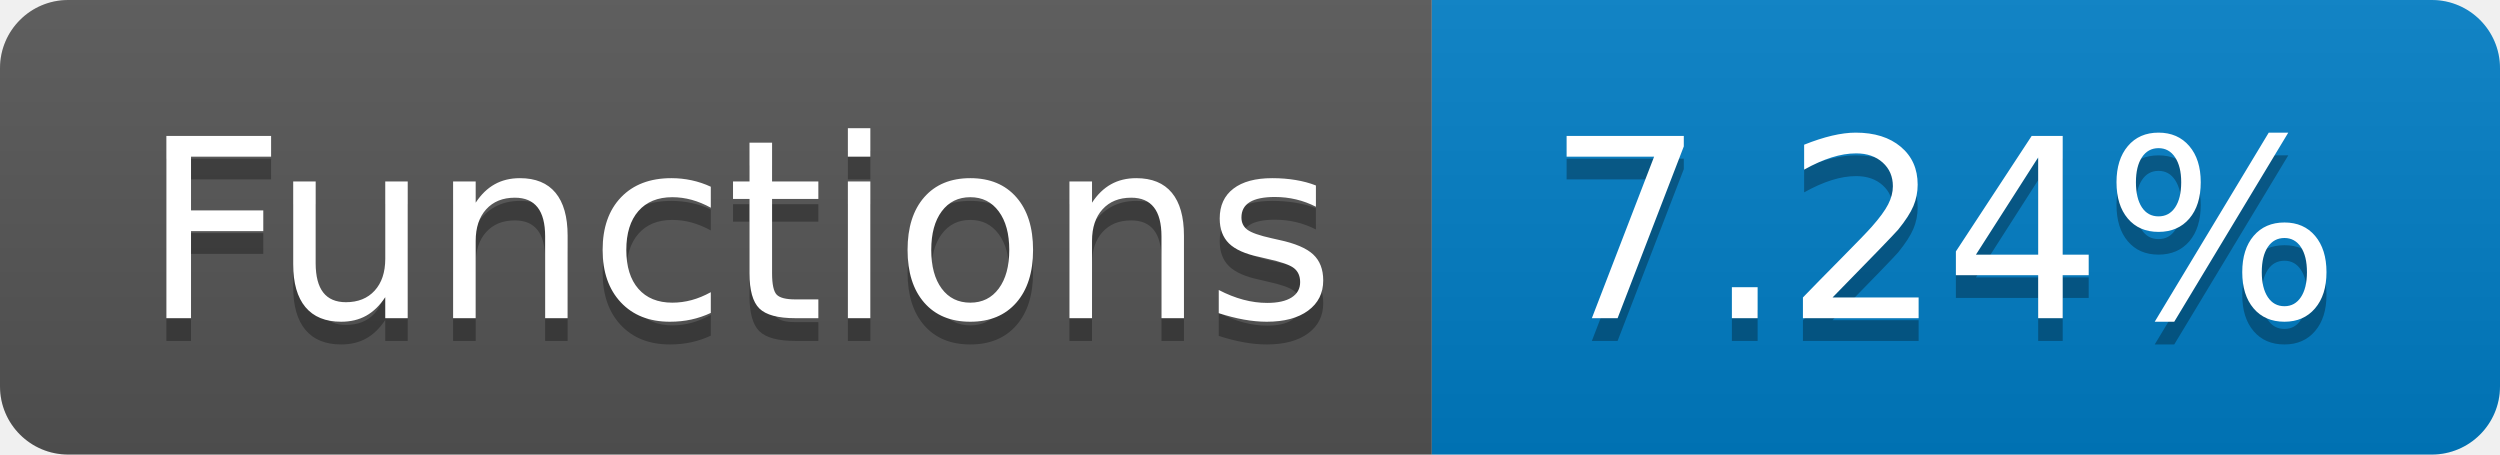
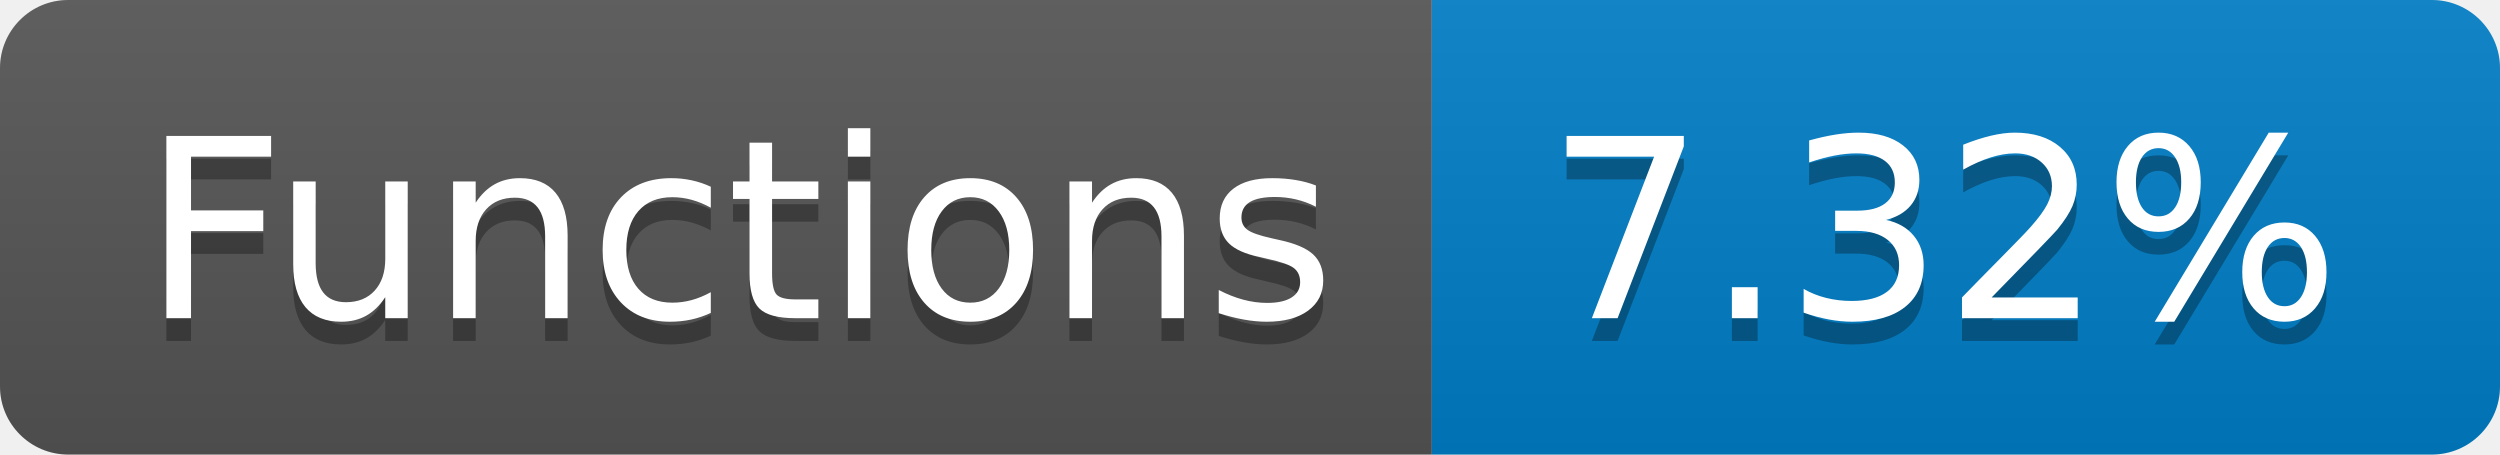
- <svg xmlns="http://www.w3.org/2000/svg" width="110" height="20" role="img" aria-label="Functions: 7.24%">
+ <svg xmlns="http://www.w3.org/2000/svg" width="110" height="20" role="img" aria-label="Functions: 7.32%">
  <linearGradient id="s" x2="0" y2="100%">
    <stop offset="0" stop-color="#bbb" stop-opacity=".1" />
    <stop offset="1" stop-opacity=".1" />
  </linearGradient>
  <clipPath id="r">
    <rect width="110" height="20" rx="3" fill="#fff" />
  </clipPath>
  <g clip-path="url(#r)">
    <rect width="63" height="20" fill="#555" />
    <rect x="63" width="47" height="20" fill="#007ec6" />
    <rect width="110" height="20" fill="url(#s)" />
  </g>
  <g fill="#fff" text-anchor="middle" font-family="Verdana,Geneva,DejaVu Sans,sans-serif" text-rendering="geometricPrecision" font-size="110">
    <text aria-hidden="true" x="325" y="150" fill="#010101" fill-opacity=".3" transform="scale(.1)" textLength="530">Functions</text>
    <text x="325" y="140" transform="scale(.1)" fill="#fff" textLength="530">Functions</text>
-     <text aria-hidden="true" x="855" y="150" fill="#010101" fill-opacity=".3" transform="scale(.1)" textLength="370">7.24%</text>
-     <text x="855" y="140" transform="scale(.1)" fill="#fff" textLength="370">7.24%</text>
+     <text aria-hidden="true" x="855" y="150" fill="#010101" fill-opacity=".3" transform="scale(.1)" textLength="370">7.32%</text>
+     <text x="855" y="140" transform="scale(.1)" fill="#fff" textLength="370">7.32%</text>
  </g>
</svg>
